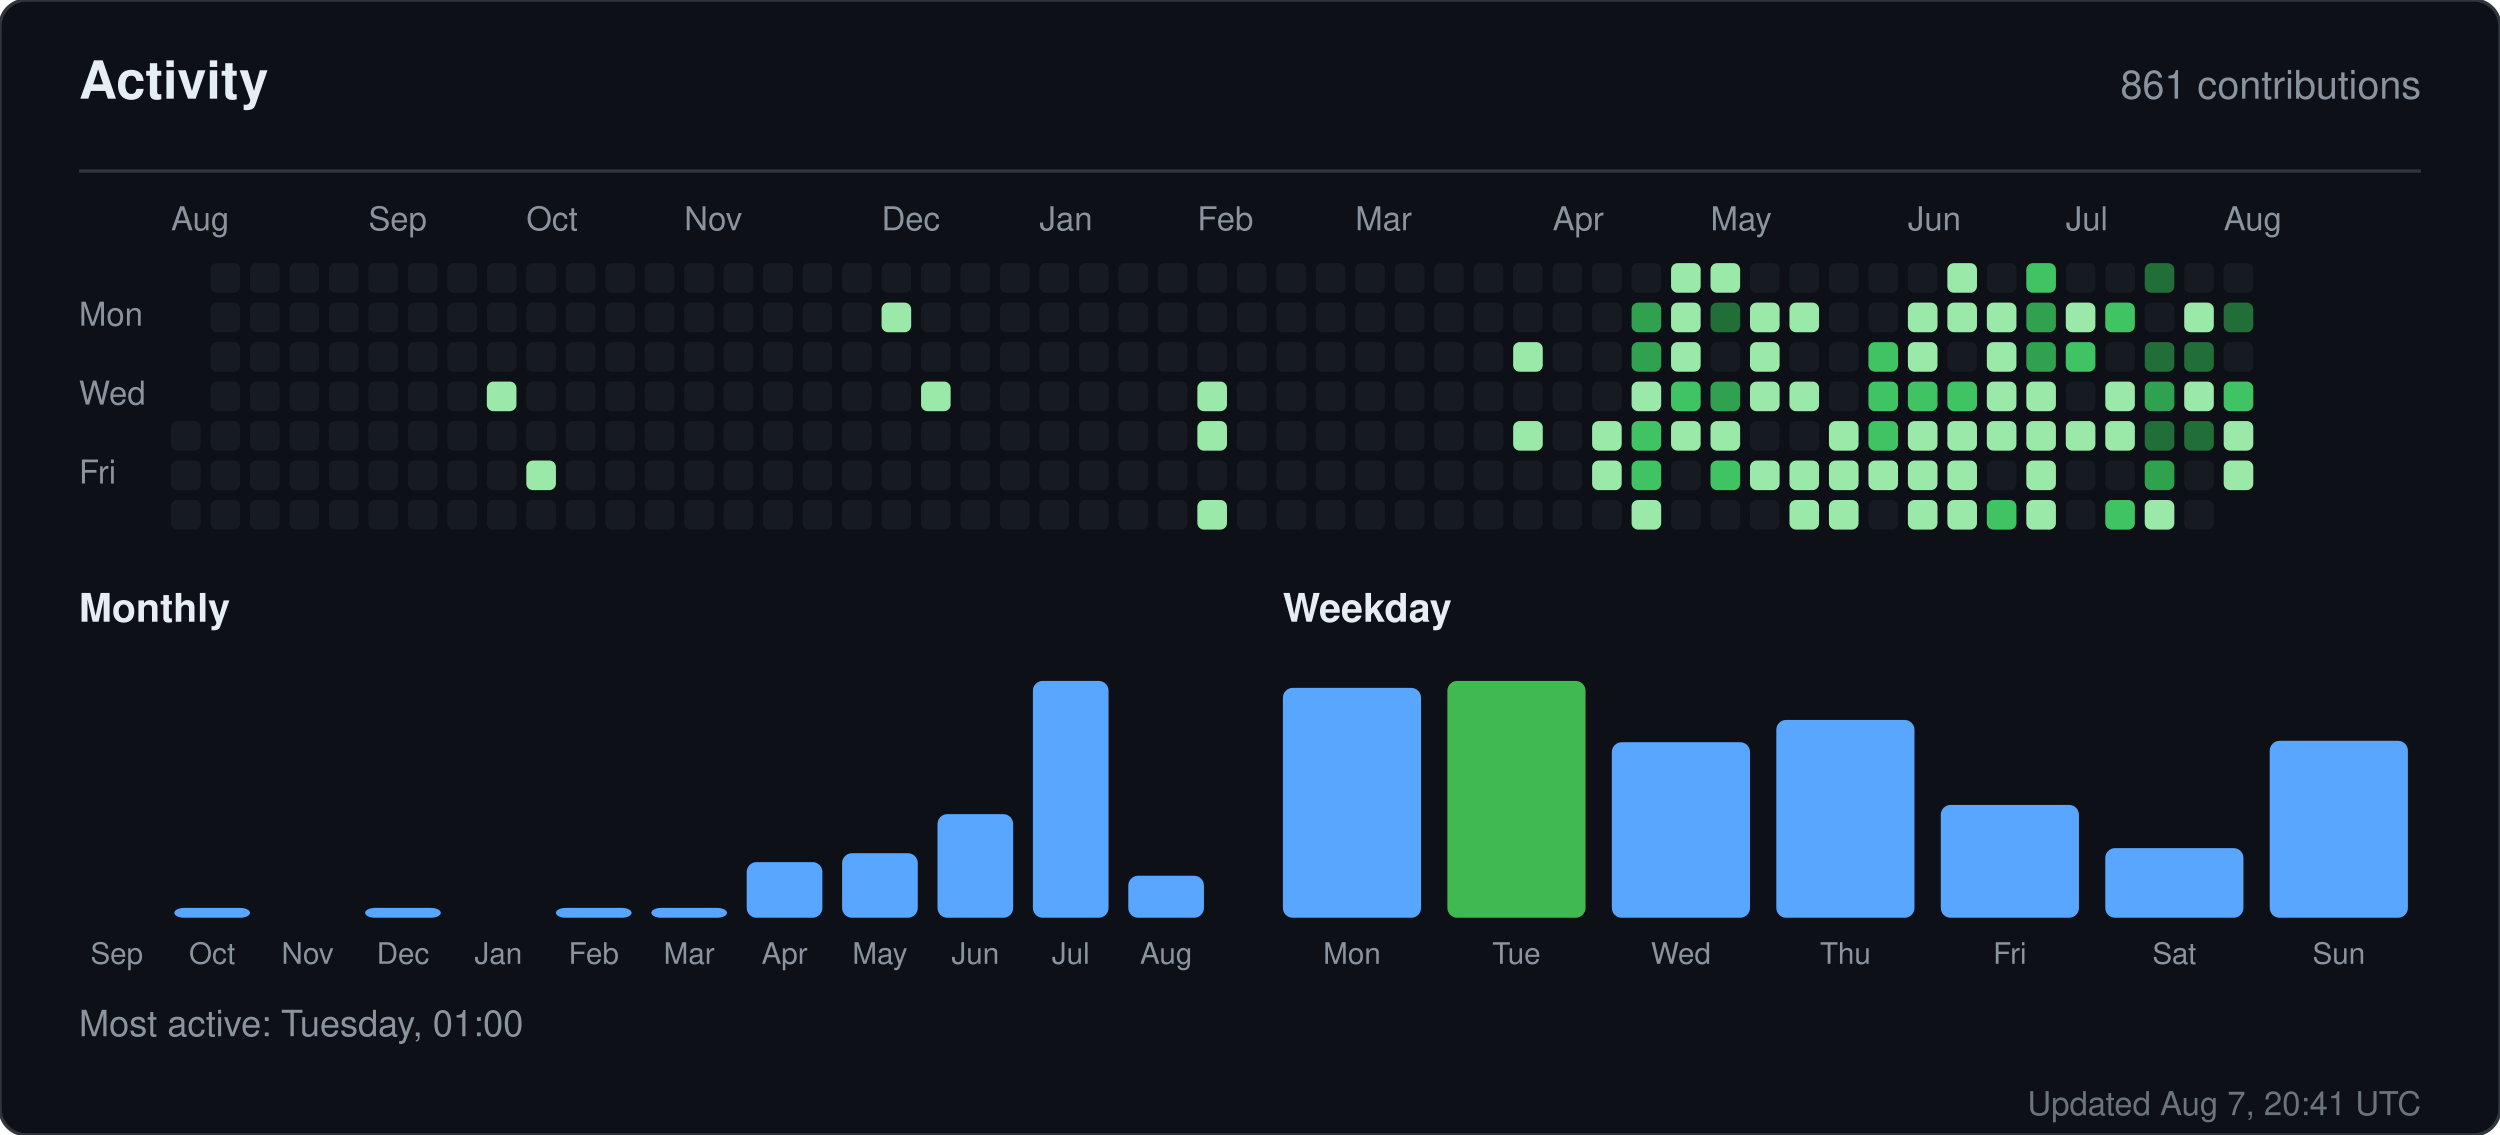
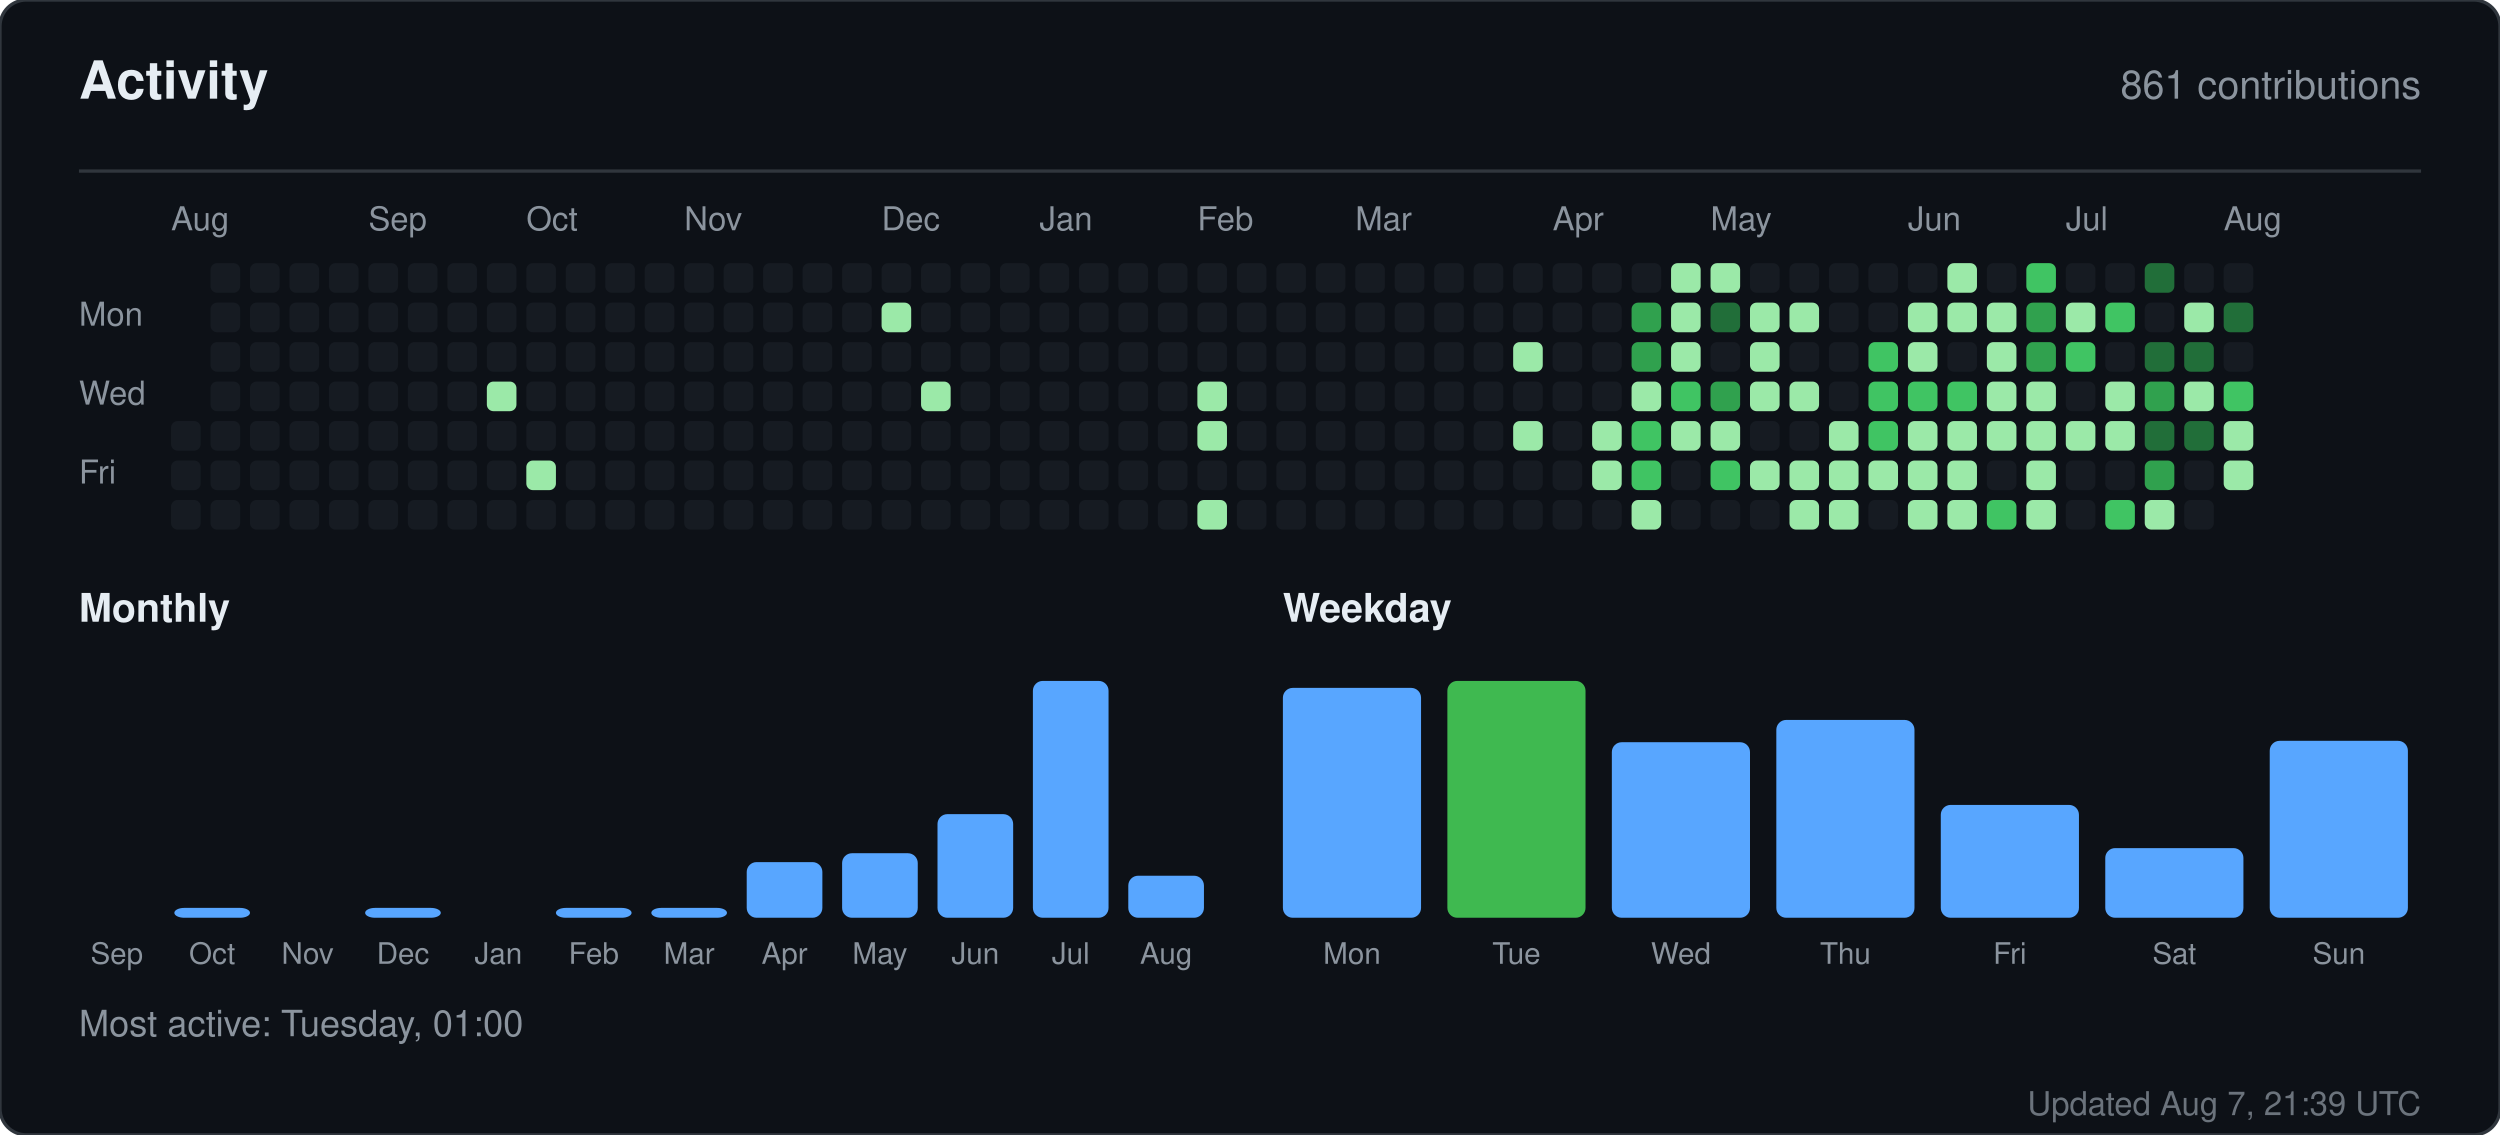
<svg xmlns="http://www.w3.org/2000/svg" width="760" height="345" viewBox="0 0 760 345" role="img" aria-label="Activity for sandiirawan12">
  <rect width="760" height="345" rx="8" fill="#0d1117" stroke="#30363d" />
  <g font-family="-apple-system, BlinkMacSystemFont, Segoe UI, Helvetica, Arial, sans-serif">
    <text x="24" y="30" fill="#e6edf3" font-size="16" font-weight="700">Activity</text>
    <text x="736" y="30" fill="#8b949e" font-size="12" text-anchor="end">861 contributions</text>
    <line x1="24" y1="52" x2="736" y2="52" stroke="#30363d" />
    <text x="52" y="70" fill="#8b949e" font-size="10">Aug</text>
    <text x="112" y="70" fill="#8b949e" font-size="10">Sep</text>
    <text x="160" y="70" fill="#8b949e" font-size="10">Oct</text>
    <text x="208" y="70" fill="#8b949e" font-size="10">Nov</text>
    <text x="268" y="70" fill="#8b949e" font-size="10">Dec</text>
    <text x="316" y="70" fill="#8b949e" font-size="10">Jan</text>
    <text x="364" y="70" fill="#8b949e" font-size="10">Feb</text>
    <text x="412" y="70" fill="#8b949e" font-size="10">Mar</text>
    <text x="472" y="70" fill="#8b949e" font-size="10">Apr</text>
    <text x="520" y="70" fill="#8b949e" font-size="10">May</text>
    <text x="580" y="70" fill="#8b949e" font-size="10">Jun</text>
    <text x="628" y="70" fill="#8b949e" font-size="10">Jul</text>
    <text x="676" y="70" fill="#8b949e" font-size="10">Aug</text>
    <text x="24" y="99" fill="#8b949e" font-size="10">Mon</text>
    <text x="24" y="123" fill="#8b949e" font-size="10">Wed</text>
    <text x="24" y="147" fill="#8b949e" font-size="10">Fri</text>
    <rect x="52" y="128" width="9" height="9" rx="2" fill="#161b22" />
    <rect x="52" y="140" width="9" height="9" rx="2" fill="#161b22" />
    <rect x="52" y="152" width="9" height="9" rx="2" fill="#161b22" />
    <rect x="64" y="80" width="9" height="9" rx="2" fill="#161b22" />
    <rect x="64" y="92" width="9" height="9" rx="2" fill="#161b22" />
    <rect x="64" y="104" width="9" height="9" rx="2" fill="#161b22" />
    <rect x="64" y="116" width="9" height="9" rx="2" fill="#161b22" />
    <rect x="64" y="128" width="9" height="9" rx="2" fill="#161b22" />
    <rect x="64" y="140" width="9" height="9" rx="2" fill="#161b22" />
    <rect x="64" y="152" width="9" height="9" rx="2" fill="#161b22" />
    <rect x="76" y="80" width="9" height="9" rx="2" fill="#161b22" />
    <rect x="76" y="92" width="9" height="9" rx="2" fill="#161b22" />
    <rect x="76" y="104" width="9" height="9" rx="2" fill="#161b22" />
    <rect x="76" y="116" width="9" height="9" rx="2" fill="#161b22" />
    <rect x="76" y="128" width="9" height="9" rx="2" fill="#161b22" />
    <rect x="76" y="140" width="9" height="9" rx="2" fill="#161b22" />
    <rect x="76" y="152" width="9" height="9" rx="2" fill="#161b22" />
    <rect x="88" y="80" width="9" height="9" rx="2" fill="#161b22" />
    <rect x="88" y="92" width="9" height="9" rx="2" fill="#161b22" />
    <rect x="88" y="104" width="9" height="9" rx="2" fill="#161b22" />
    <rect x="88" y="116" width="9" height="9" rx="2" fill="#161b22" />
    <rect x="88" y="128" width="9" height="9" rx="2" fill="#161b22" />
    <rect x="88" y="140" width="9" height="9" rx="2" fill="#161b22" />
    <rect x="88" y="152" width="9" height="9" rx="2" fill="#161b22" />
    <rect x="100" y="80" width="9" height="9" rx="2" fill="#161b22" />
    <rect x="100" y="92" width="9" height="9" rx="2" fill="#161b22" />
    <rect x="100" y="104" width="9" height="9" rx="2" fill="#161b22" />
    <rect x="100" y="116" width="9" height="9" rx="2" fill="#161b22" />
    <rect x="100" y="128" width="9" height="9" rx="2" fill="#161b22" />
    <rect x="100" y="140" width="9" height="9" rx="2" fill="#161b22" />
    <rect x="100" y="152" width="9" height="9" rx="2" fill="#161b22" />
    <rect x="112" y="80" width="9" height="9" rx="2" fill="#161b22" />
    <rect x="112" y="92" width="9" height="9" rx="2" fill="#161b22" />
    <rect x="112" y="104" width="9" height="9" rx="2" fill="#161b22" />
    <rect x="112" y="116" width="9" height="9" rx="2" fill="#161b22" />
    <rect x="112" y="128" width="9" height="9" rx="2" fill="#161b22" />
    <rect x="112" y="140" width="9" height="9" rx="2" fill="#161b22" />
    <rect x="112" y="152" width="9" height="9" rx="2" fill="#161b22" />
    <rect x="124" y="80" width="9" height="9" rx="2" fill="#161b22" />
    <rect x="124" y="92" width="9" height="9" rx="2" fill="#161b22" />
    <rect x="124" y="104" width="9" height="9" rx="2" fill="#161b22" />
    <rect x="124" y="116" width="9" height="9" rx="2" fill="#161b22" />
    <rect x="124" y="128" width="9" height="9" rx="2" fill="#161b22" />
    <rect x="124" y="140" width="9" height="9" rx="2" fill="#161b22" />
    <rect x="124" y="152" width="9" height="9" rx="2" fill="#161b22" />
    <rect x="136" y="80" width="9" height="9" rx="2" fill="#161b22" />
    <rect x="136" y="92" width="9" height="9" rx="2" fill="#161b22" />
    <rect x="136" y="104" width="9" height="9" rx="2" fill="#161b22" />
    <rect x="136" y="116" width="9" height="9" rx="2" fill="#161b22" />
    <rect x="136" y="128" width="9" height="9" rx="2" fill="#161b22" />
    <rect x="136" y="140" width="9" height="9" rx="2" fill="#161b22" />
    <rect x="136" y="152" width="9" height="9" rx="2" fill="#161b22" />
    <rect x="148" y="80" width="9" height="9" rx="2" fill="#161b22" />
    <rect x="148" y="92" width="9" height="9" rx="2" fill="#161b22" />
    <rect x="148" y="104" width="9" height="9" rx="2" fill="#161b22" />
    <rect x="148" y="116" width="9" height="9" rx="2" fill="#9be9a8" />
    <rect x="148" y="128" width="9" height="9" rx="2" fill="#161b22" />
    <rect x="148" y="140" width="9" height="9" rx="2" fill="#161b22" />
    <rect x="148" y="152" width="9" height="9" rx="2" fill="#161b22" />
    <rect x="160" y="80" width="9" height="9" rx="2" fill="#161b22" />
    <rect x="160" y="92" width="9" height="9" rx="2" fill="#161b22" />
    <rect x="160" y="104" width="9" height="9" rx="2" fill="#161b22" />
    <rect x="160" y="116" width="9" height="9" rx="2" fill="#161b22" />
    <rect x="160" y="128" width="9" height="9" rx="2" fill="#161b22" />
    <rect x="160" y="140" width="9" height="9" rx="2" fill="#9be9a8" />
    <rect x="160" y="152" width="9" height="9" rx="2" fill="#161b22" />
    <rect x="172" y="80" width="9" height="9" rx="2" fill="#161b22" />
    <rect x="172" y="92" width="9" height="9" rx="2" fill="#161b22" />
    <rect x="172" y="104" width="9" height="9" rx="2" fill="#161b22" />
    <rect x="172" y="116" width="9" height="9" rx="2" fill="#161b22" />
    <rect x="172" y="128" width="9" height="9" rx="2" fill="#161b22" />
    <rect x="172" y="140" width="9" height="9" rx="2" fill="#161b22" />
    <rect x="172" y="152" width="9" height="9" rx="2" fill="#161b22" />
    <rect x="184" y="80" width="9" height="9" rx="2" fill="#161b22" />
    <rect x="184" y="92" width="9" height="9" rx="2" fill="#161b22" />
    <rect x="184" y="104" width="9" height="9" rx="2" fill="#161b22" />
    <rect x="184" y="116" width="9" height="9" rx="2" fill="#161b22" />
    <rect x="184" y="128" width="9" height="9" rx="2" fill="#161b22" />
    <rect x="184" y="140" width="9" height="9" rx="2" fill="#161b22" />
    <rect x="184" y="152" width="9" height="9" rx="2" fill="#161b22" />
    <rect x="196" y="80" width="9" height="9" rx="2" fill="#161b22" />
    <rect x="196" y="92" width="9" height="9" rx="2" fill="#161b22" />
    <rect x="196" y="104" width="9" height="9" rx="2" fill="#161b22" />
    <rect x="196" y="116" width="9" height="9" rx="2" fill="#161b22" />
    <rect x="196" y="128" width="9" height="9" rx="2" fill="#161b22" />
    <rect x="196" y="140" width="9" height="9" rx="2" fill="#161b22" />
    <rect x="196" y="152" width="9" height="9" rx="2" fill="#161b22" />
    <rect x="208" y="80" width="9" height="9" rx="2" fill="#161b22" />
    <rect x="208" y="92" width="9" height="9" rx="2" fill="#161b22" />
    <rect x="208" y="104" width="9" height="9" rx="2" fill="#161b22" />
    <rect x="208" y="116" width="9" height="9" rx="2" fill="#161b22" />
    <rect x="208" y="128" width="9" height="9" rx="2" fill="#161b22" />
    <rect x="208" y="140" width="9" height="9" rx="2" fill="#161b22" />
    <rect x="208" y="152" width="9" height="9" rx="2" fill="#161b22" />
    <rect x="220" y="80" width="9" height="9" rx="2" fill="#161b22" />
    <rect x="220" y="92" width="9" height="9" rx="2" fill="#161b22" />
    <rect x="220" y="104" width="9" height="9" rx="2" fill="#161b22" />
    <rect x="220" y="116" width="9" height="9" rx="2" fill="#161b22" />
    <rect x="220" y="128" width="9" height="9" rx="2" fill="#161b22" />
    <rect x="220" y="140" width="9" height="9" rx="2" fill="#161b22" />
    <rect x="220" y="152" width="9" height="9" rx="2" fill="#161b22" />
    <rect x="232" y="80" width="9" height="9" rx="2" fill="#161b22" />
    <rect x="232" y="92" width="9" height="9" rx="2" fill="#161b22" />
    <rect x="232" y="104" width="9" height="9" rx="2" fill="#161b22" />
    <rect x="232" y="116" width="9" height="9" rx="2" fill="#161b22" />
    <rect x="232" y="128" width="9" height="9" rx="2" fill="#161b22" />
    <rect x="232" y="140" width="9" height="9" rx="2" fill="#161b22" />
    <rect x="232" y="152" width="9" height="9" rx="2" fill="#161b22" />
    <rect x="244" y="80" width="9" height="9" rx="2" fill="#161b22" />
    <rect x="244" y="92" width="9" height="9" rx="2" fill="#161b22" />
    <rect x="244" y="104" width="9" height="9" rx="2" fill="#161b22" />
    <rect x="244" y="116" width="9" height="9" rx="2" fill="#161b22" />
    <rect x="244" y="128" width="9" height="9" rx="2" fill="#161b22" />
    <rect x="244" y="140" width="9" height="9" rx="2" fill="#161b22" />
    <rect x="244" y="152" width="9" height="9" rx="2" fill="#161b22" />
    <rect x="256" y="80" width="9" height="9" rx="2" fill="#161b22" />
    <rect x="256" y="92" width="9" height="9" rx="2" fill="#161b22" />
    <rect x="256" y="104" width="9" height="9" rx="2" fill="#161b22" />
    <rect x="256" y="116" width="9" height="9" rx="2" fill="#161b22" />
    <rect x="256" y="128" width="9" height="9" rx="2" fill="#161b22" />
    <rect x="256" y="140" width="9" height="9" rx="2" fill="#161b22" />
    <rect x="256" y="152" width="9" height="9" rx="2" fill="#161b22" />
    <rect x="268" y="80" width="9" height="9" rx="2" fill="#161b22" />
    <rect x="268" y="92" width="9" height="9" rx="2" fill="#9be9a8" />
    <rect x="268" y="104" width="9" height="9" rx="2" fill="#161b22" />
    <rect x="268" y="116" width="9" height="9" rx="2" fill="#161b22" />
    <rect x="268" y="128" width="9" height="9" rx="2" fill="#161b22" />
    <rect x="268" y="140" width="9" height="9" rx="2" fill="#161b22" />
    <rect x="268" y="152" width="9" height="9" rx="2" fill="#161b22" />
    <rect x="280" y="80" width="9" height="9" rx="2" fill="#161b22" />
    <rect x="280" y="92" width="9" height="9" rx="2" fill="#161b22" />
    <rect x="280" y="104" width="9" height="9" rx="2" fill="#161b22" />
    <rect x="280" y="116" width="9" height="9" rx="2" fill="#9be9a8" />
    <rect x="280" y="128" width="9" height="9" rx="2" fill="#161b22" />
    <rect x="280" y="140" width="9" height="9" rx="2" fill="#161b22" />
    <rect x="280" y="152" width="9" height="9" rx="2" fill="#161b22" />
    <rect x="292" y="80" width="9" height="9" rx="2" fill="#161b22" />
    <rect x="292" y="92" width="9" height="9" rx="2" fill="#161b22" />
    <rect x="292" y="104" width="9" height="9" rx="2" fill="#161b22" />
    <rect x="292" y="116" width="9" height="9" rx="2" fill="#161b22" />
    <rect x="292" y="128" width="9" height="9" rx="2" fill="#161b22" />
    <rect x="292" y="140" width="9" height="9" rx="2" fill="#161b22" />
    <rect x="292" y="152" width="9" height="9" rx="2" fill="#161b22" />
    <rect x="304" y="80" width="9" height="9" rx="2" fill="#161b22" />
    <rect x="304" y="92" width="9" height="9" rx="2" fill="#161b22" />
    <rect x="304" y="104" width="9" height="9" rx="2" fill="#161b22" />
    <rect x="304" y="116" width="9" height="9" rx="2" fill="#161b22" />
    <rect x="304" y="128" width="9" height="9" rx="2" fill="#161b22" />
    <rect x="304" y="140" width="9" height="9" rx="2" fill="#161b22" />
    <rect x="304" y="152" width="9" height="9" rx="2" fill="#161b22" />
    <rect x="316" y="80" width="9" height="9" rx="2" fill="#161b22" />
    <rect x="316" y="92" width="9" height="9" rx="2" fill="#161b22" />
    <rect x="316" y="104" width="9" height="9" rx="2" fill="#161b22" />
    <rect x="316" y="116" width="9" height="9" rx="2" fill="#161b22" />
    <rect x="316" y="128" width="9" height="9" rx="2" fill="#161b22" />
    <rect x="316" y="140" width="9" height="9" rx="2" fill="#161b22" />
    <rect x="316" y="152" width="9" height="9" rx="2" fill="#161b22" />
    <rect x="328" y="80" width="9" height="9" rx="2" fill="#161b22" />
    <rect x="328" y="92" width="9" height="9" rx="2" fill="#161b22" />
    <rect x="328" y="104" width="9" height="9" rx="2" fill="#161b22" />
    <rect x="328" y="116" width="9" height="9" rx="2" fill="#161b22" />
    <rect x="328" y="128" width="9" height="9" rx="2" fill="#161b22" />
    <rect x="328" y="140" width="9" height="9" rx="2" fill="#161b22" />
    <rect x="328" y="152" width="9" height="9" rx="2" fill="#161b22" />
    <rect x="340" y="80" width="9" height="9" rx="2" fill="#161b22" />
    <rect x="340" y="92" width="9" height="9" rx="2" fill="#161b22" />
    <rect x="340" y="104" width="9" height="9" rx="2" fill="#161b22" />
    <rect x="340" y="116" width="9" height="9" rx="2" fill="#161b22" />
    <rect x="340" y="128" width="9" height="9" rx="2" fill="#161b22" />
    <rect x="340" y="140" width="9" height="9" rx="2" fill="#161b22" />
    <rect x="340" y="152" width="9" height="9" rx="2" fill="#161b22" />
    <rect x="352" y="80" width="9" height="9" rx="2" fill="#161b22" />
    <rect x="352" y="92" width="9" height="9" rx="2" fill="#161b22" />
    <rect x="352" y="104" width="9" height="9" rx="2" fill="#161b22" />
    <rect x="352" y="116" width="9" height="9" rx="2" fill="#161b22" />
    <rect x="352" y="128" width="9" height="9" rx="2" fill="#161b22" />
    <rect x="352" y="140" width="9" height="9" rx="2" fill="#161b22" />
    <rect x="352" y="152" width="9" height="9" rx="2" fill="#161b22" />
    <rect x="364" y="80" width="9" height="9" rx="2" fill="#161b22" />
    <rect x="364" y="92" width="9" height="9" rx="2" fill="#161b22" />
    <rect x="364" y="104" width="9" height="9" rx="2" fill="#161b22" />
    <rect x="364" y="116" width="9" height="9" rx="2" fill="#9be9a8" />
    <rect x="364" y="128" width="9" height="9" rx="2" fill="#9be9a8" />
    <rect x="364" y="140" width="9" height="9" rx="2" fill="#161b22" />
    <rect x="364" y="152" width="9" height="9" rx="2" fill="#9be9a8" />
    <rect x="376" y="80" width="9" height="9" rx="2" fill="#161b22" />
    <rect x="376" y="92" width="9" height="9" rx="2" fill="#161b22" />
    <rect x="376" y="104" width="9" height="9" rx="2" fill="#161b22" />
    <rect x="376" y="116" width="9" height="9" rx="2" fill="#161b22" />
    <rect x="376" y="128" width="9" height="9" rx="2" fill="#161b22" />
    <rect x="376" y="140" width="9" height="9" rx="2" fill="#161b22" />
    <rect x="376" y="152" width="9" height="9" rx="2" fill="#161b22" />
    <rect x="388" y="80" width="9" height="9" rx="2" fill="#161b22" />
    <rect x="388" y="92" width="9" height="9" rx="2" fill="#161b22" />
    <rect x="388" y="104" width="9" height="9" rx="2" fill="#161b22" />
    <rect x="388" y="116" width="9" height="9" rx="2" fill="#161b22" />
    <rect x="388" y="128" width="9" height="9" rx="2" fill="#161b22" />
    <rect x="388" y="140" width="9" height="9" rx="2" fill="#161b22" />
    <rect x="388" y="152" width="9" height="9" rx="2" fill="#161b22" />
    <rect x="400" y="80" width="9" height="9" rx="2" fill="#161b22" />
    <rect x="400" y="92" width="9" height="9" rx="2" fill="#161b22" />
    <rect x="400" y="104" width="9" height="9" rx="2" fill="#161b22" />
    <rect x="400" y="116" width="9" height="9" rx="2" fill="#161b22" />
    <rect x="400" y="128" width="9" height="9" rx="2" fill="#161b22" />
    <rect x="400" y="140" width="9" height="9" rx="2" fill="#161b22" />
    <rect x="400" y="152" width="9" height="9" rx="2" fill="#161b22" />
    <rect x="412" y="80" width="9" height="9" rx="2" fill="#161b22" />
    <rect x="412" y="92" width="9" height="9" rx="2" fill="#161b22" />
    <rect x="412" y="104" width="9" height="9" rx="2" fill="#161b22" />
    <rect x="412" y="116" width="9" height="9" rx="2" fill="#161b22" />
    <rect x="412" y="128" width="9" height="9" rx="2" fill="#161b22" />
    <rect x="412" y="140" width="9" height="9" rx="2" fill="#161b22" />
    <rect x="412" y="152" width="9" height="9" rx="2" fill="#161b22" />
    <rect x="424" y="80" width="9" height="9" rx="2" fill="#161b22" />
    <rect x="424" y="92" width="9" height="9" rx="2" fill="#161b22" />
    <rect x="424" y="104" width="9" height="9" rx="2" fill="#161b22" />
    <rect x="424" y="116" width="9" height="9" rx="2" fill="#161b22" />
    <rect x="424" y="128" width="9" height="9" rx="2" fill="#161b22" />
    <rect x="424" y="140" width="9" height="9" rx="2" fill="#161b22" />
    <rect x="424" y="152" width="9" height="9" rx="2" fill="#161b22" />
    <rect x="436" y="80" width="9" height="9" rx="2" fill="#161b22" />
    <rect x="436" y="92" width="9" height="9" rx="2" fill="#161b22" />
    <rect x="436" y="104" width="9" height="9" rx="2" fill="#161b22" />
    <rect x="436" y="116" width="9" height="9" rx="2" fill="#161b22" />
    <rect x="436" y="128" width="9" height="9" rx="2" fill="#161b22" />
    <rect x="436" y="140" width="9" height="9" rx="2" fill="#161b22" />
    <rect x="436" y="152" width="9" height="9" rx="2" fill="#161b22" />
    <rect x="448" y="80" width="9" height="9" rx="2" fill="#161b22" />
    <rect x="448" y="92" width="9" height="9" rx="2" fill="#161b22" />
    <rect x="448" y="104" width="9" height="9" rx="2" fill="#161b22" />
    <rect x="448" y="116" width="9" height="9" rx="2" fill="#161b22" />
    <rect x="448" y="128" width="9" height="9" rx="2" fill="#161b22" />
    <rect x="448" y="140" width="9" height="9" rx="2" fill="#161b22" />
    <rect x="448" y="152" width="9" height="9" rx="2" fill="#161b22" />
    <rect x="460" y="80" width="9" height="9" rx="2" fill="#161b22" />
    <rect x="460" y="92" width="9" height="9" rx="2" fill="#161b22" />
    <rect x="460" y="104" width="9" height="9" rx="2" fill="#9be9a8" />
    <rect x="460" y="116" width="9" height="9" rx="2" fill="#161b22" />
    <rect x="460" y="128" width="9" height="9" rx="2" fill="#9be9a8" />
    <rect x="460" y="140" width="9" height="9" rx="2" fill="#161b22" />
    <rect x="460" y="152" width="9" height="9" rx="2" fill="#161b22" />
    <rect x="472" y="80" width="9" height="9" rx="2" fill="#161b22" />
    <rect x="472" y="92" width="9" height="9" rx="2" fill="#161b22" />
    <rect x="472" y="104" width="9" height="9" rx="2" fill="#161b22" />
    <rect x="472" y="116" width="9" height="9" rx="2" fill="#161b22" />
    <rect x="472" y="128" width="9" height="9" rx="2" fill="#161b22" />
    <rect x="472" y="140" width="9" height="9" rx="2" fill="#161b22" />
    <rect x="472" y="152" width="9" height="9" rx="2" fill="#161b22" />
    <rect x="484" y="80" width="9" height="9" rx="2" fill="#161b22" />
    <rect x="484" y="92" width="9" height="9" rx="2" fill="#161b22" />
    <rect x="484" y="104" width="9" height="9" rx="2" fill="#161b22" />
    <rect x="484" y="116" width="9" height="9" rx="2" fill="#161b22" />
    <rect x="484" y="128" width="9" height="9" rx="2" fill="#9be9a8" />
    <rect x="484" y="140" width="9" height="9" rx="2" fill="#9be9a8" />
    <rect x="484" y="152" width="9" height="9" rx="2" fill="#161b22" />
    <rect x="496" y="80" width="9" height="9" rx="2" fill="#161b22" />
    <rect x="496" y="92" width="9" height="9" rx="2" fill="#30a14e" />
    <rect x="496" y="104" width="9" height="9" rx="2" fill="#30a14e" />
    <rect x="496" y="116" width="9" height="9" rx="2" fill="#9be9a8" />
    <rect x="496" y="128" width="9" height="9" rx="2" fill="#40c463" />
    <rect x="496" y="140" width="9" height="9" rx="2" fill="#40c463" />
    <rect x="496" y="152" width="9" height="9" rx="2" fill="#9be9a8" />
    <rect x="508" y="80" width="9" height="9" rx="2" fill="#9be9a8" />
    <rect x="508" y="92" width="9" height="9" rx="2" fill="#9be9a8" />
    <rect x="508" y="104" width="9" height="9" rx="2" fill="#9be9a8" />
    <rect x="508" y="116" width="9" height="9" rx="2" fill="#40c463" />
    <rect x="508" y="128" width="9" height="9" rx="2" fill="#9be9a8" />
    <rect x="508" y="140" width="9" height="9" rx="2" fill="#161b22" />
    <rect x="508" y="152" width="9" height="9" rx="2" fill="#161b22" />
    <rect x="520" y="80" width="9" height="9" rx="2" fill="#9be9a8" />
    <rect x="520" y="92" width="9" height="9" rx="2" fill="#216e39" />
    <rect x="520" y="104" width="9" height="9" rx="2" fill="#161b22" />
    <rect x="520" y="116" width="9" height="9" rx="2" fill="#30a14e" />
    <rect x="520" y="128" width="9" height="9" rx="2" fill="#9be9a8" />
    <rect x="520" y="140" width="9" height="9" rx="2" fill="#40c463" />
    <rect x="520" y="152" width="9" height="9" rx="2" fill="#161b22" />
    <rect x="532" y="80" width="9" height="9" rx="2" fill="#161b22" />
    <rect x="532" y="92" width="9" height="9" rx="2" fill="#9be9a8" />
    <rect x="532" y="104" width="9" height="9" rx="2" fill="#9be9a8" />
    <rect x="532" y="116" width="9" height="9" rx="2" fill="#9be9a8" />
    <rect x="532" y="128" width="9" height="9" rx="2" fill="#161b22" />
    <rect x="532" y="140" width="9" height="9" rx="2" fill="#9be9a8" />
    <rect x="532" y="152" width="9" height="9" rx="2" fill="#161b22" />
    <rect x="544" y="80" width="9" height="9" rx="2" fill="#161b22" />
    <rect x="544" y="92" width="9" height="9" rx="2" fill="#9be9a8" />
    <rect x="544" y="104" width="9" height="9" rx="2" fill="#161b22" />
    <rect x="544" y="116" width="9" height="9" rx="2" fill="#9be9a8" />
    <rect x="544" y="128" width="9" height="9" rx="2" fill="#161b22" />
    <rect x="544" y="140" width="9" height="9" rx="2" fill="#9be9a8" />
    <rect x="544" y="152" width="9" height="9" rx="2" fill="#9be9a8" />
    <rect x="556" y="80" width="9" height="9" rx="2" fill="#161b22" />
    <rect x="556" y="92" width="9" height="9" rx="2" fill="#161b22" />
    <rect x="556" y="104" width="9" height="9" rx="2" fill="#161b22" />
    <rect x="556" y="116" width="9" height="9" rx="2" fill="#161b22" />
    <rect x="556" y="128" width="9" height="9" rx="2" fill="#9be9a8" />
    <rect x="556" y="140" width="9" height="9" rx="2" fill="#9be9a8" />
    <rect x="556" y="152" width="9" height="9" rx="2" fill="#9be9a8" />
    <rect x="568" y="80" width="9" height="9" rx="2" fill="#161b22" />
    <rect x="568" y="92" width="9" height="9" rx="2" fill="#161b22" />
    <rect x="568" y="104" width="9" height="9" rx="2" fill="#40c463" />
    <rect x="568" y="116" width="9" height="9" rx="2" fill="#40c463" />
    <rect x="568" y="128" width="9" height="9" rx="2" fill="#40c463" />
    <rect x="568" y="140" width="9" height="9" rx="2" fill="#9be9a8" />
    <rect x="568" y="152" width="9" height="9" rx="2" fill="#161b22" />
    <rect x="580" y="80" width="9" height="9" rx="2" fill="#161b22" />
    <rect x="580" y="92" width="9" height="9" rx="2" fill="#9be9a8" />
    <rect x="580" y="104" width="9" height="9" rx="2" fill="#9be9a8" />
    <rect x="580" y="116" width="9" height="9" rx="2" fill="#40c463" />
    <rect x="580" y="128" width="9" height="9" rx="2" fill="#9be9a8" />
    <rect x="580" y="140" width="9" height="9" rx="2" fill="#9be9a8" />
    <rect x="580" y="152" width="9" height="9" rx="2" fill="#9be9a8" />
    <rect x="592" y="80" width="9" height="9" rx="2" fill="#9be9a8" />
    <rect x="592" y="92" width="9" height="9" rx="2" fill="#9be9a8" />
    <rect x="592" y="104" width="9" height="9" rx="2" fill="#161b22" />
    <rect x="592" y="116" width="9" height="9" rx="2" fill="#40c463" />
    <rect x="592" y="128" width="9" height="9" rx="2" fill="#9be9a8" />
    <rect x="592" y="140" width="9" height="9" rx="2" fill="#9be9a8" />
    <rect x="592" y="152" width="9" height="9" rx="2" fill="#9be9a8" />
    <rect x="604" y="80" width="9" height="9" rx="2" fill="#161b22" />
    <rect x="604" y="92" width="9" height="9" rx="2" fill="#9be9a8" />
    <rect x="604" y="104" width="9" height="9" rx="2" fill="#9be9a8" />
    <rect x="604" y="116" width="9" height="9" rx="2" fill="#9be9a8" />
    <rect x="604" y="128" width="9" height="9" rx="2" fill="#9be9a8" />
    <rect x="604" y="140" width="9" height="9" rx="2" fill="#161b22" />
    <rect x="604" y="152" width="9" height="9" rx="2" fill="#40c463" />
    <rect x="616" y="80" width="9" height="9" rx="2" fill="#40c463" />
    <rect x="616" y="92" width="9" height="9" rx="2" fill="#30a14e" />
    <rect x="616" y="104" width="9" height="9" rx="2" fill="#30a14e" />
    <rect x="616" y="116" width="9" height="9" rx="2" fill="#9be9a8" />
    <rect x="616" y="128" width="9" height="9" rx="2" fill="#9be9a8" />
    <rect x="616" y="140" width="9" height="9" rx="2" fill="#9be9a8" />
    <rect x="616" y="152" width="9" height="9" rx="2" fill="#9be9a8" />
    <rect x="628" y="80" width="9" height="9" rx="2" fill="#161b22" />
    <rect x="628" y="92" width="9" height="9" rx="2" fill="#9be9a8" />
    <rect x="628" y="104" width="9" height="9" rx="2" fill="#40c463" />
    <rect x="628" y="116" width="9" height="9" rx="2" fill="#161b22" />
    <rect x="628" y="128" width="9" height="9" rx="2" fill="#9be9a8" />
    <rect x="628" y="140" width="9" height="9" rx="2" fill="#161b22" />
    <rect x="628" y="152" width="9" height="9" rx="2" fill="#161b22" />
    <rect x="640" y="80" width="9" height="9" rx="2" fill="#161b22" />
    <rect x="640" y="92" width="9" height="9" rx="2" fill="#40c463" />
    <rect x="640" y="104" width="9" height="9" rx="2" fill="#161b22" />
    <rect x="640" y="116" width="9" height="9" rx="2" fill="#9be9a8" />
    <rect x="640" y="128" width="9" height="9" rx="2" fill="#9be9a8" />
    <rect x="640" y="140" width="9" height="9" rx="2" fill="#161b22" />
    <rect x="640" y="152" width="9" height="9" rx="2" fill="#40c463" />
    <rect x="652" y="80" width="9" height="9" rx="2" fill="#216e39" />
    <rect x="652" y="92" width="9" height="9" rx="2" fill="#161b22" />
    <rect x="652" y="104" width="9" height="9" rx="2" fill="#216e39" />
    <rect x="652" y="116" width="9" height="9" rx="2" fill="#30a14e" />
    <rect x="652" y="128" width="9" height="9" rx="2" fill="#216e39" />
    <rect x="652" y="140" width="9" height="9" rx="2" fill="#30a14e" />
    <rect x="652" y="152" width="9" height="9" rx="2" fill="#9be9a8" />
    <rect x="664" y="80" width="9" height="9" rx="2" fill="#161b22" />
    <rect x="664" y="92" width="9" height="9" rx="2" fill="#9be9a8" />
    <rect x="664" y="104" width="9" height="9" rx="2" fill="#216e39" />
    <rect x="664" y="116" width="9" height="9" rx="2" fill="#9be9a8" />
    <rect x="664" y="128" width="9" height="9" rx="2" fill="#216e39" />
    <rect x="664" y="140" width="9" height="9" rx="2" fill="#161b22" />
    <rect x="664" y="152" width="9" height="9" rx="2" fill="#161b22" />
    <rect x="676" y="80" width="9" height="9" rx="2" fill="#161b22" />
    <rect x="676" y="92" width="9" height="9" rx="2" fill="#216e39" />
    <rect x="676" y="104" width="9" height="9" rx="2" fill="#161b22" />
    <rect x="676" y="116" width="9" height="9" rx="2" fill="#40c463" />
    <rect x="676" y="128" width="9" height="9" rx="2" fill="#9be9a8" />
    <rect x="676" y="140" width="9" height="9" rx="2" fill="#9be9a8" />
    <text x="24" y="189" fill="#e6edf3" font-size="12" font-weight="600">Monthly</text>
    <text x="390" y="189" fill="#e6edf3" font-size="12" font-weight="600">Weekday</text>
    <rect x="24" y="279" width="23" height="0" rx="3" fill="#58a6ff" />
    <text x="35.5" y="293" fill="#8b949e" font-size="9" text-anchor="middle">Sep</text>
    <rect x="53" y="276" width="23" height="3" rx="3" fill="#58a6ff" />
    <text x="64.5" y="293" fill="#8b949e" font-size="9" text-anchor="middle">Oct</text>
    <rect x="82" y="279" width="23" height="0" rx="3" fill="#58a6ff" />
    <text x="93.5" y="293" fill="#8b949e" font-size="9" text-anchor="middle">Nov</text>
    <rect x="111" y="276" width="23" height="3" rx="3" fill="#58a6ff" />
    <text x="122.5" y="293" fill="#8b949e" font-size="9" text-anchor="middle">Dec</text>
    <rect x="140" y="279" width="23" height="0" rx="3" fill="#58a6ff" />
    <text x="151.5" y="293" fill="#8b949e" font-size="9" text-anchor="middle">Jan</text>
    <rect x="169" y="276" width="23" height="3" rx="3" fill="#58a6ff" />
    <text x="180.5" y="293" fill="#8b949e" font-size="9" text-anchor="middle">Feb</text>
    <rect x="198" y="276" width="23" height="3" rx="3" fill="#58a6ff" />
    <text x="209.5" y="293" fill="#8b949e" font-size="9" text-anchor="middle">Mar</text>
    <rect x="227" y="262.08" width="23" height="16.92" rx="3" fill="#58a6ff" />
    <text x="238.5" y="293" fill="#8b949e" font-size="9" text-anchor="middle">Apr</text>
    <rect x="256" y="259.38" width="23" height="19.62" rx="3" fill="#58a6ff" />
    <text x="267.5" y="293" fill="#8b949e" font-size="9" text-anchor="middle">May</text>
    <rect x="285" y="247.5" width="23" height="31.5" rx="3" fill="#58a6ff" />
    <text x="296.5" y="293" fill="#8b949e" font-size="9" text-anchor="middle">Jun</text>
    <rect x="314" y="207" width="23" height="72" rx="3" fill="#58a6ff" />
    <text x="325.5" y="293" fill="#8b949e" font-size="9" text-anchor="middle">Jul</text>
    <rect x="343" y="266.22" width="23" height="12.78" rx="3" fill="#58a6ff" />
    <text x="354.5" y="293" fill="#8b949e" font-size="9" text-anchor="middle">Aug</text>
    <rect x="390" y="209.118" width="42" height="69.882" rx="3" fill="#58a6ff" />
    <text x="411" y="293" fill="#8b949e" font-size="9" text-anchor="middle">Mon</text>
    <rect x="440" y="207" width="42" height="72" rx="3" fill="#3fb950" />
    <text x="461" y="293" fill="#8b949e" font-size="9" text-anchor="middle">Tue</text>
    <rect x="490" y="225.635" width="42" height="53.365" rx="3" fill="#58a6ff" />
    <text x="511" y="293" fill="#8b949e" font-size="9" text-anchor="middle">Wed</text>
    <rect x="540" y="218.859" width="42" height="60.141" rx="3" fill="#58a6ff" />
    <text x="561" y="293" fill="#8b949e" font-size="9" text-anchor="middle">Thu</text>
    <rect x="590" y="244.694" width="42" height="34.306" rx="3" fill="#58a6ff" />
    <text x="611" y="293" fill="#8b949e" font-size="9" text-anchor="middle">Fri</text>
    <rect x="640" y="257.824" width="42" height="21.176" rx="3" fill="#58a6ff" />
    <text x="661" y="293" fill="#8b949e" font-size="9" text-anchor="middle">Sat</text>
    <rect x="690" y="225.212" width="42" height="53.788" rx="3" fill="#58a6ff" />
    <text x="711" y="293" fill="#8b949e" font-size="9" text-anchor="middle">Sun</text>
    <text x="24" y="315" fill="#8b949e" font-size="11">Most active: Tuesday, 01:00</text>
-     <text x="736" y="339" fill="#8b949e" font-size="10" text-anchor="end" opacity="0.75">Updated Aug 7, 20:41 UTC</text>
+     <text x="736" y="339" fill="#8b949e" font-size="10" text-anchor="end" opacity="0.75">Updated Aug 7, 21:39 UTC</text>
  </g>
</svg>
